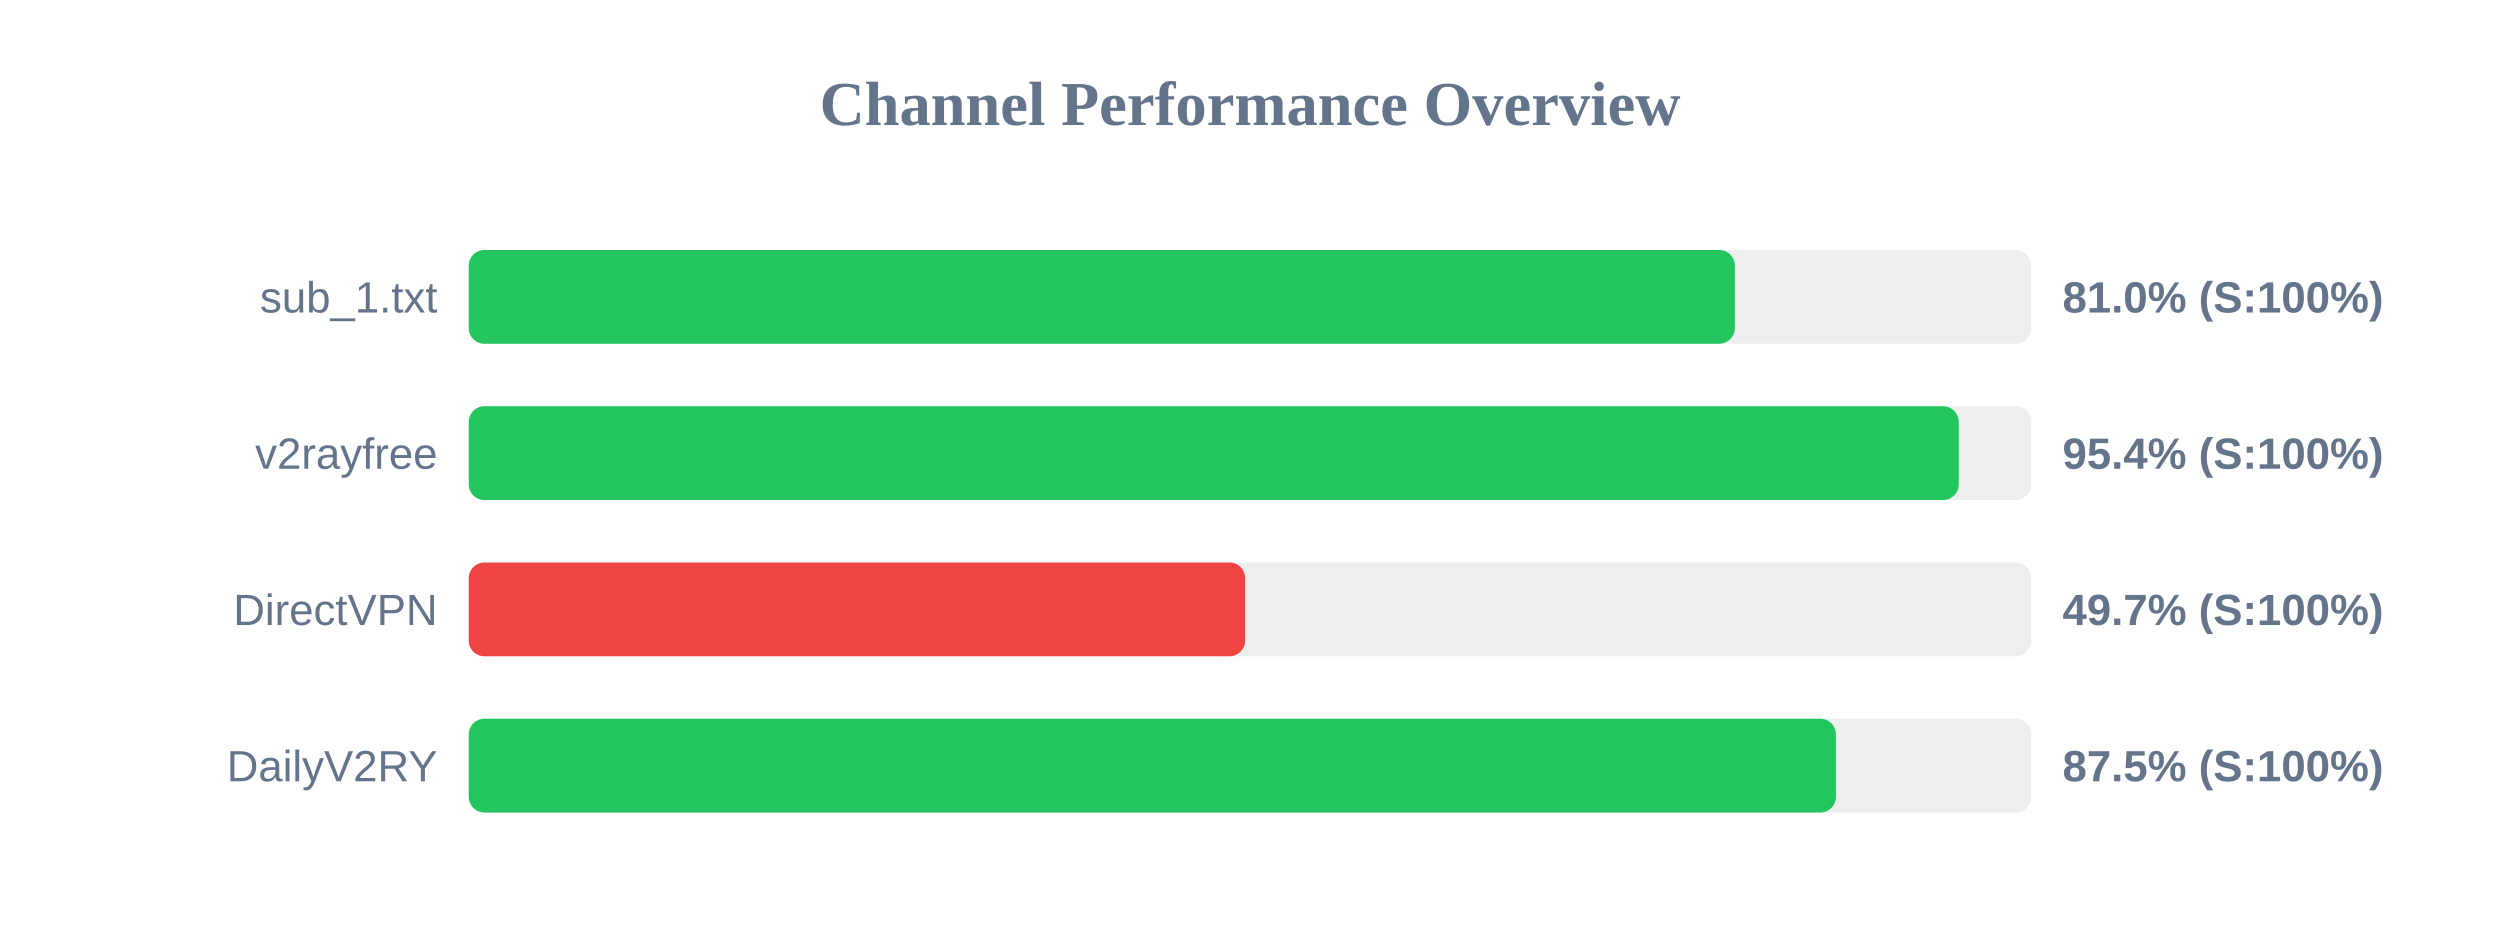
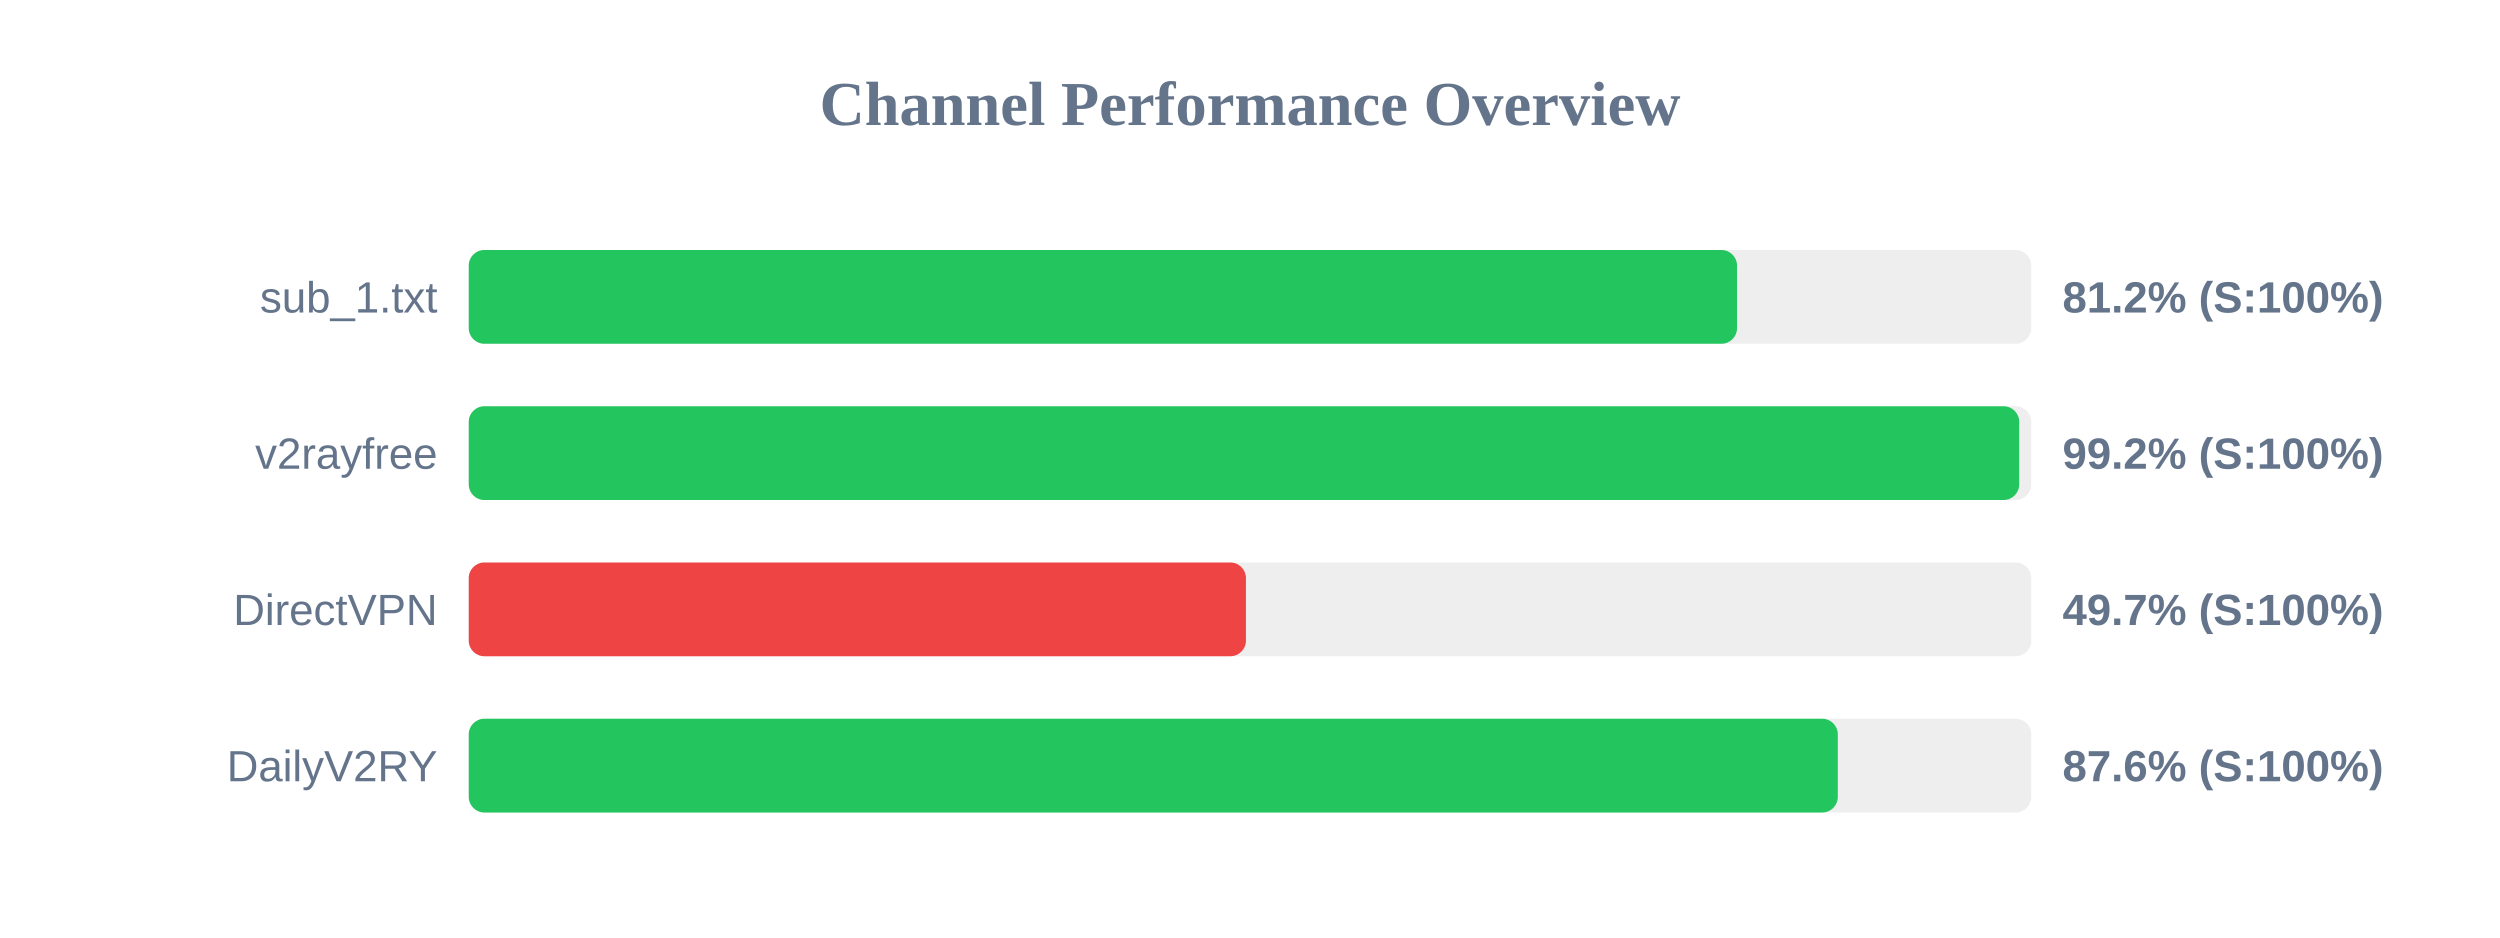
<svg xmlns="http://www.w3.org/2000/svg" width="800" height="300" version="1.1">
  <style>
        .row { font: 14px Arial; fill: #64748b; }
        .score { font: bold 14px Arial; fill: #64748b; }
    </style>
  <text x="400" y="40" text-anchor="middle" font-size="20px" font-weight="bold" fill="#64748b">Channel Performance Overview</text>
  <rect x="150" y="80" width="500" height="30" fill="#eee" rx="5" />
-   <rect x="150" y="80" width="405.15" height="30" fill="#22c55e" rx="5" />
+   <rect x="150" y="80" width="405.85" height="30" fill="#22c55e" rx="5" />
  <text x="140" y="100" text-anchor="end" class="row">sub_1.txt</text>
-   <text x="660" y="100" text-anchor="start" class="score">81.0% (S:100%)</text>
+   <text x="660" y="100" text-anchor="start" class="score">81.2% (S:100%)</text>
  <rect x="150" y="130" width="500" height="30" fill="#eee" rx="5" />
-   <rect x="150" y="130" width="476.8" height="30" fill="#22c55e" rx="5" />
+   <rect x="150" y="130" width="496.15" height="30" fill="#22c55e" rx="5" />
  <text x="140" y="150" text-anchor="end" class="row">v2rayfree</text>
-   <text x="660" y="150" text-anchor="start" class="score">95.4% (S:100%)</text>
+   <text x="660" y="150" text-anchor="start" class="score">99.2% (S:100%)</text>
  <rect x="150" y="180" width="500" height="30" fill="#eee" rx="5" />
-   <rect x="150" y="180" width="248.45" height="30" fill="#ef4444" rx="5" />
+   <rect x="150" y="180" width="248.7" height="30" fill="#ef4444" rx="5" />
  <text x="140" y="200" text-anchor="end" class="row">DirectVPN</text>
  <text x="660" y="200" text-anchor="start" class="score">49.7% (S:100%)</text>
  <rect x="150" y="230" width="500" height="30" fill="#eee" rx="5" />
-   <rect x="150" y="230" width="437.5" height="30" fill="#22c55e" rx="5" />
+   <rect x="150" y="230" width="438.1" height="30" fill="#22c55e" rx="5" />
  <text x="140" y="250" text-anchor="end" class="row">DailyV2RY</text>
-   <text x="660" y="250" text-anchor="start" class="score">87.5% (S:100%)</text>
+   <text x="660" y="250" text-anchor="start" class="score">87.6% (S:100%)</text>
</svg>
